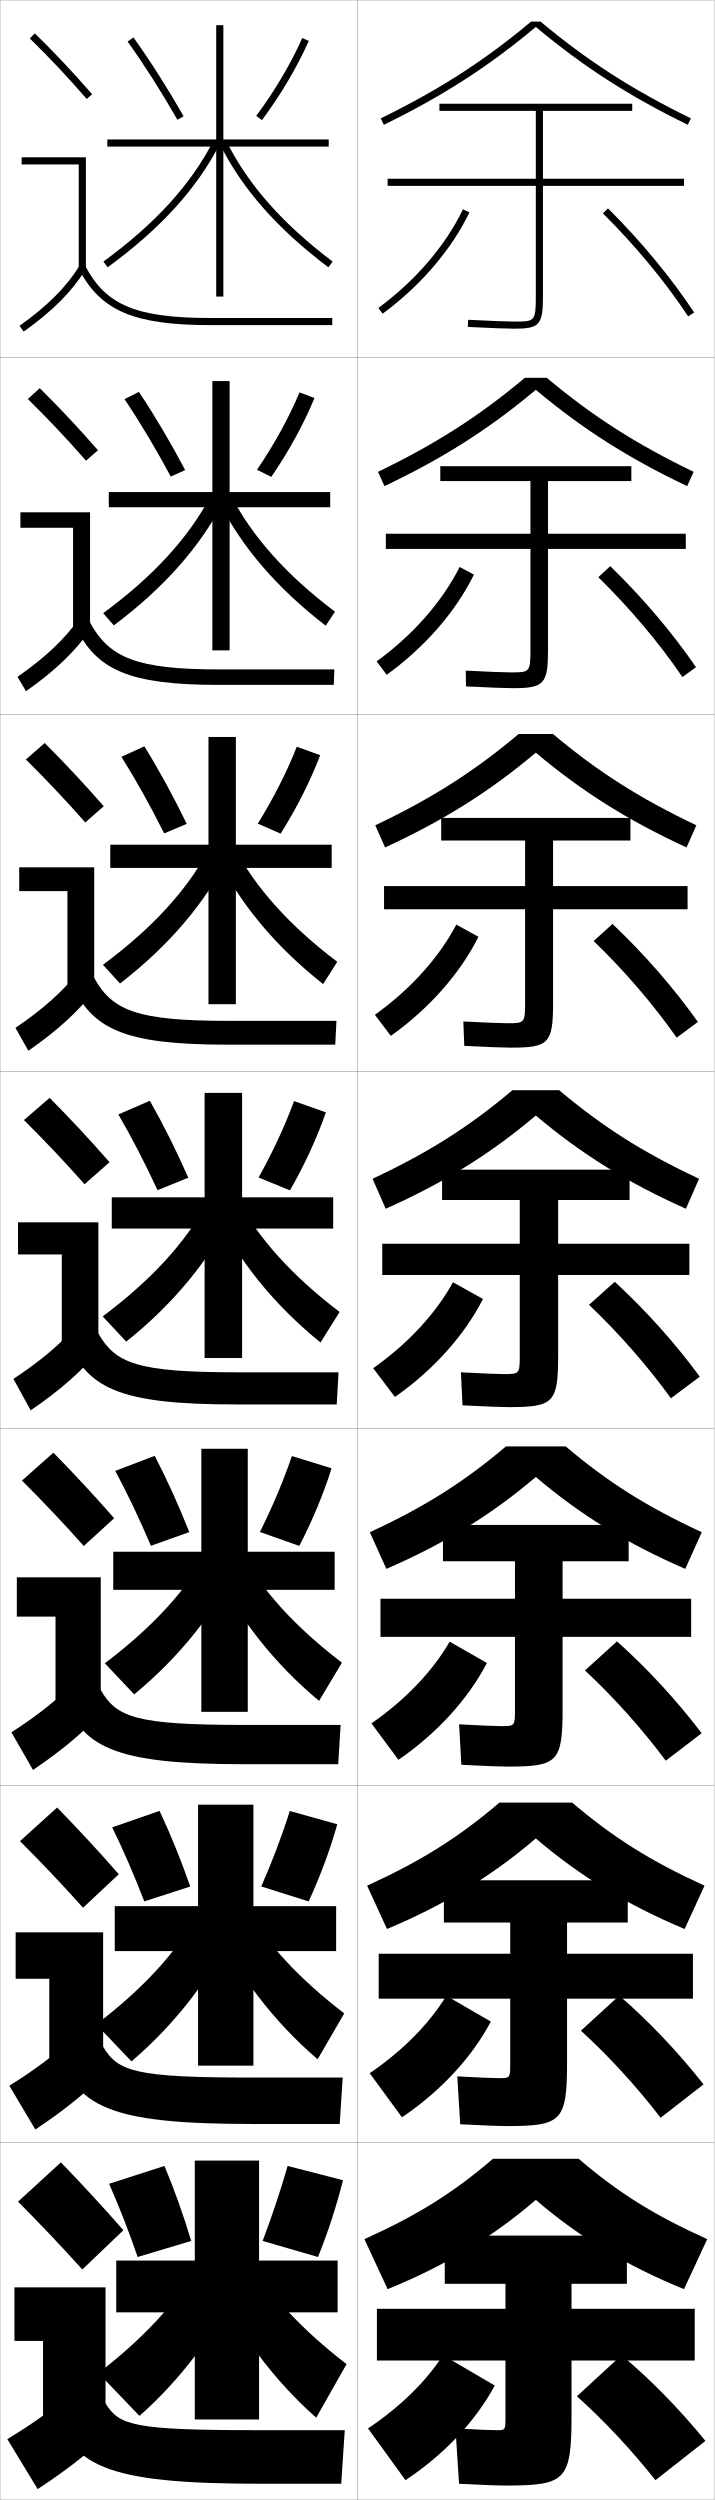
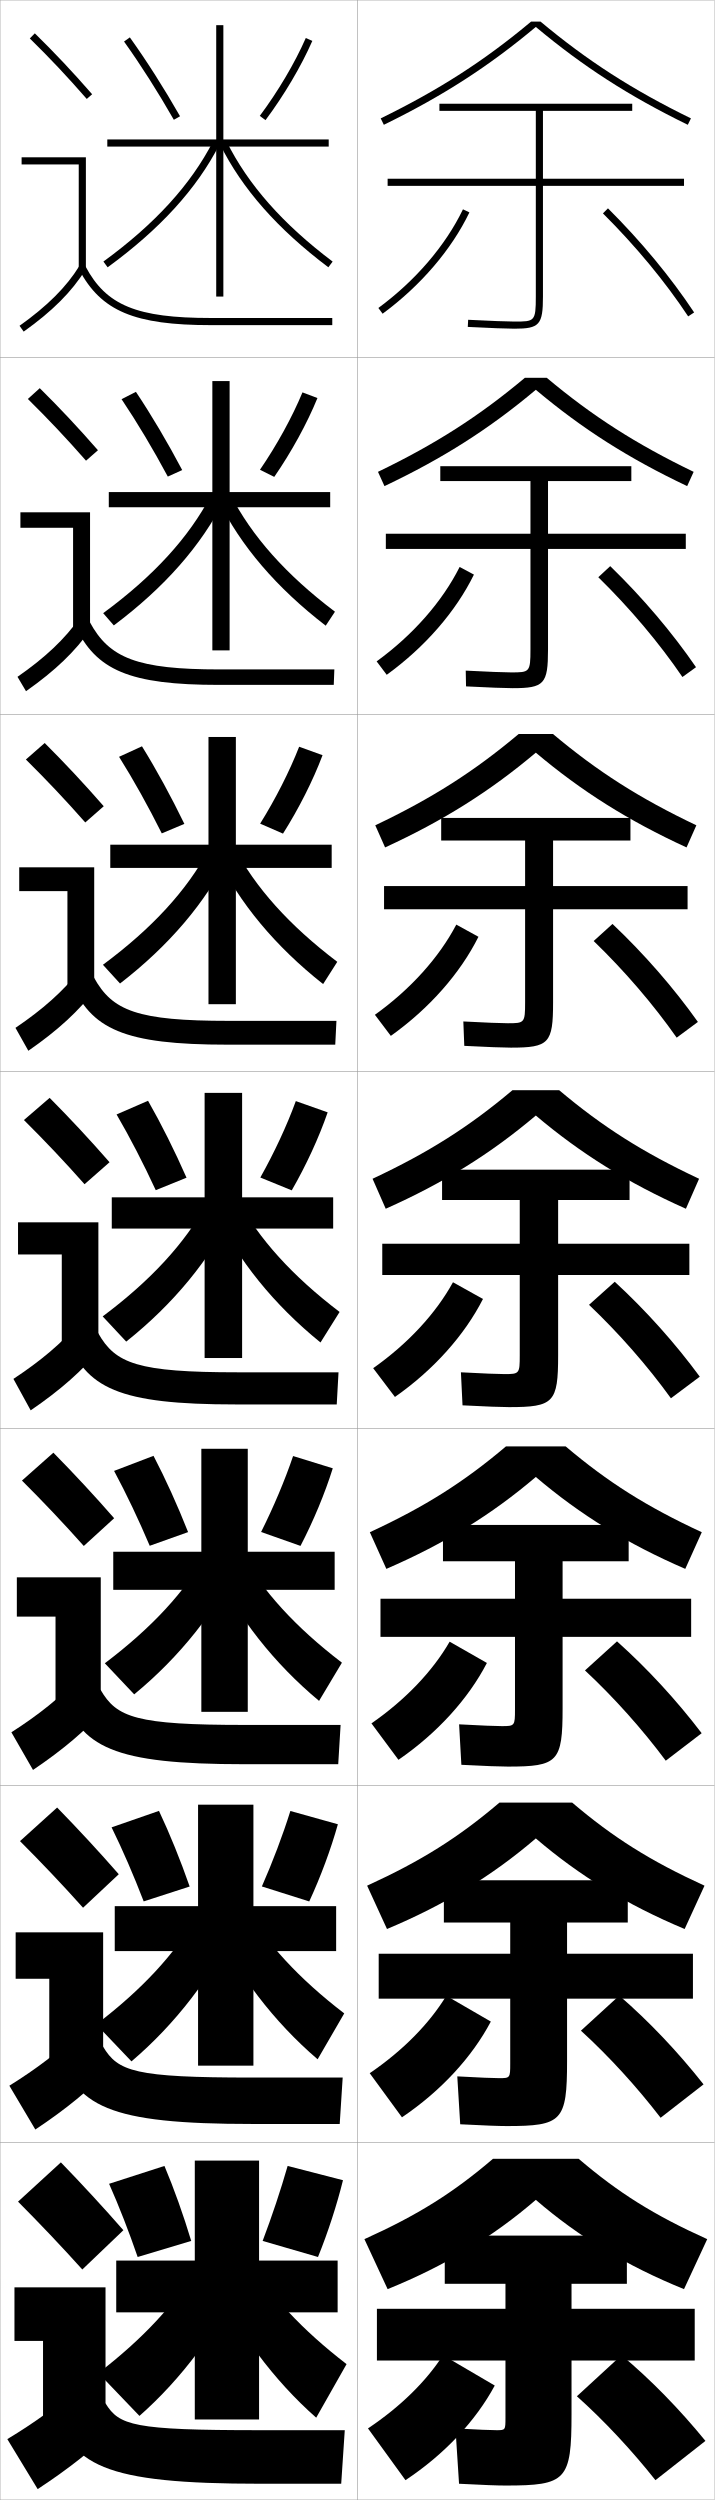
<svg xmlns="http://www.w3.org/2000/svg" width="200.1" height="700.1" viewBox="0 0 200.1 700.1" overflow="visible" enable-background="new 0 0 200.1 700.1" xml:space="preserve">
  <g id="glyphs">
    <g>
      <rect x="0.05" y="0.05" fill="none" stroke="#999999" stroke-width="0.1" width="100" height="100" />
      <rect x="0.05" y="100.05" fill="none" stroke="#999999" stroke-width="0.1" width="100" height="100" />
      <rect x="0.05" y="200.05" fill="none" stroke="#999999" stroke-width="0.1" width="100" height="100" />
      <rect x="0.05" y="300.05" fill="none" stroke="#999999" stroke-width="0.1" width="100" height="100" />
      <rect x="0.05" y="400.05" fill="none" stroke="#999999" stroke-width="0.1" width="100" height="100" />
      <rect x="0.05" y="500.05" fill="none" stroke="#999999" stroke-width="0.1" width="100" height="100" />
      <rect x="0.05" y="600.05" fill="none" stroke="#999999" stroke-width="0.1" width="100" height="100" />
      <rect x="100.05" y="0.05" fill="none" stroke="#999999" stroke-width="0.1" width="100" height="100" />
      <rect x="100.05" y="100.05" fill="none" stroke="#999999" stroke-width="0.1" width="100" height="100" />
      <rect x="100.05" y="200.05" fill="none" stroke="#999999" stroke-width="0.1" width="100" height="100" />
      <rect x="100.05" y="300.05" fill="none" stroke="#999999" stroke-width="0.1" width="100" height="100" />
      <rect x="100.05" y="400.05" fill="none" stroke="#999999" stroke-width="0.1" width="100" height="100" />
      <rect x="100.05" y="500.05" fill="none" stroke="#999999" stroke-width="0.1" width="100" height="100" />
      <rect x="100.05" y="600.05" fill="none" stroke="#999999" stroke-width="0.1" width="100" height="100" />
    </g>
    <g>
      <path d="M151.374,6.05h-2.648c-13.122,10.974-25.769,19.111-42.115,27.102      l0.879,1.797c16.516-8.073,29.293-16.307,42.561-27.405      C163.317,18.642,176.095,26.875,192.61,34.948l0.879-1.797      C177.143,25.161,164.496,17.023,151.374,6.05z" />
      <path d="M105.85,132.134l1.815,3.997c16.444-7.806,29.322-16.006,42.384-26.972      c13.062,10.965,25.939,19.166,42.384,26.972l1.815-3.997      c-16.142-7.787-28.339-15.606-41.136-26.335h-6.128      C134.188,116.528,121.992,124.347,105.85,132.134z" />
      <path d="M105.091,231.118l2.751,6.198c16.374-7.54,29.352-15.707,42.208-26.539      c12.856,10.832,25.834,18.999,42.208,26.539l2.751-6.198      c-15.937-7.583-27.683-15.085-40.156-25.568h-9.606      C132.774,216.033,121.028,223.534,105.091,231.118z" />
      <path d="M104.331,330.101l3.688,8.398c16.303-7.272,29.381-15.406,42.031-26.105      c12.65,10.699,25.729,18.833,42.031,26.105l3.688-8.398      c-15.732-7.38-27.028-14.563-39.176-24.801h-13.086      C131.359,315.537,120.063,322.721,104.331,330.101z" />
      <path d="M103.57,429.083l4.625,10.266c16.23-7.024,29.409-15.145,41.854-25.736      c12.445,10.592,25.624,18.712,41.854,25.736l4.625-10.266      c-15.495-7.179-26.323-14.048-38.117-24.033H141.688      C129.893,415.035,119.065,421.904,103.57,429.083z" />
      <path d="M102.81,528.066l5.563,12.133c16.159-6.776,29.438-14.883,41.677-25.368      c12.239,10.485,25.518,18.592,41.677,25.368l5.562-12.133      c-15.256-6.978-25.617-13.532-37.059-23.267h-20.362      C128.427,514.534,118.067,521.089,102.81,528.066z" />
      <path d="M150.05,616.05c12.033,10.379,25.413,18.471,41.5,25l6.5-14      c-15.019-6.777-24.911-13.018-36-22.5h-24c-11.089,9.482-20.981,15.723-36,22.5l6.5,14      C124.637,634.521,138.017,626.429,150.05,616.05z" />
    </g>
    <path d="M191.55,50.05h-39.5v-19h25v-2h-54v2h27v19h-41.5v2h41.5v31c0,7-0.339,7-6,7     c-1.963,0-6.805-0.187-12.949-0.499l-0.102,1.998     c6.27,0.318,11.025,0.501,13.051,0.501c7.027,0,8-1.094,8-9v-31h39.5V50.05z" />
    <path d="M192.049,149.466h-38.583v-14.75h23.333v-4.166h-53.5v4.166h25.25v14.75h-40.5v4.25     h40.5v28.167c0,6.38-0.263,6.417-5.418,6.417     c-1.857,0-6.558-0.179-12.706-0.5l0.082,4.416     c6.396,0.326,10.997,0.5,13.042,0.5c8.864,0,9.917-1.147,9.917-10.833     v-28.167h38.583V149.466z" />
    <path d="M192.55,248.133h-37.667v-12.75h21.667v-6.333h-53v6.333h23.5v12.75h-39.5v6.5h39.5     v26.083c0,5.761-0.187,5.833-4.836,5.833c-1.752,0-6.31-0.172-12.463-0.5     l0.266,6.833c6.523,0.334,10.967,0.5,13.034,0.5     c10.7,0,11.833-1.202,11.833-12.667v-26.083h37.667V248.133z" />
    <g>
      <path d="M194.55,646.55h-34.5v-7h15.5v-13.5h-51v13.5h17v7h-36v14.5h36v16c0,3.486-0.018,3.5-2.51,3.5      c-1.33,0-5.32-0.143-11.49-0.5l1,15.5c7.03,0.365,10.852,0.5,13,0.5      c17.047,0,18.5-1.419,18.5-20v-15h34.5V646.55z" />
      <path d="M194.05,559.716v-12.583h-35.25v-8.75h17v-11.833h-51.5v11.833h18.583v8.75      h-36.833v12.583h36.833v18.167c0,4.038-0.048,4.083-3.092,4.083      c-1.436,0-5.567-0.149-11.733-0.499l0.817,13.416      c6.903,0.357,10.88,0.5,13.008,0.5c15.543,0,16.917-1.364,16.917-18.167v-17.5H194.05      z" />
      <path d="M193.55,458.383v-10.666h-36v-10.5h18.5v-10.167h-52v10.167h20.167v10.5h-37.667      v10.666h37.667v20.334c0,4.59-0.079,4.666-3.673,4.666      c-1.541,0-5.815-0.156-11.977-0.5l0.633,11.334c6.777,0.35,10.91,0.5,13.017,0.5      c14.04,0,15.333-1.31,15.333-16.334v-20H193.55z" />
      <path d="M107.05,348.3v8.75h38.5v22.5c0,5.142-0.11,5.25-4.255,5.25      c-1.646,0-6.062-0.164-12.22-0.5l0.449,9.25c6.65,0.342,10.938,0.5,13.025,0.5      c12.536,0,13.75-1.255,13.75-14.5v-22.5h36.75v-8.75h-36.75v-12.25h20v-8.5h-52.5v8.5h21.75v12.25H107.05z" />
    </g>
    <g>
      <path d="M103.05,680.05l10.5,14.5c10.967-7.276,19.704-16.655,25-26.5l-14.5-8.5      C119.408,666.783,112.198,673.934,103.05,680.05z" />
      <path d="M161.55,671.05c7.627,6.815,15.424,15.193,22,23.5l14-11      c-7.317-8.963-15.334-17.171-23.5-24L161.55,671.05z" />
    </g>
    <g>
      <path d="M103.534,580.582l9.031,12.352c10.915-7.372,19.634-16.867,24.885-26.812      l-12.468-7.229C120.301,566.614,112.89,574.208,103.534,580.582z" />
      <path d="M162.682,568.668c7.887,7.203,15.76,15.848,22.312,24.39l12.027-9.35      c-7.182-9.109-15.253-17.629-23.604-24.86L162.682,568.668z" />
    </g>
    <g>
      <path d="M104.019,482.615l7.562,10.203c10.863-7.468,19.564-17.079,24.77-27.124      l-10.435-5.956C121.194,467.946,113.583,475.983,104.019,482.615z" />
      <path d="M163.815,467.786c8.145,7.592,16.095,16.501,22.624,25.28l10.056-7.7      c-7.048-9.255-15.173-18.087-23.71-25.72L163.815,467.786z" />
    </g>
    <g>
      <g>
        <path d="M105.956,86.245l1.188,1.609c10.653-7.85,19.285-17.926,24.308-28.371       l-1.803-0.867C124.766,68.772,116.353,78.585,105.956,86.245z" />
        <path d="M168.845,59.759c9.182,9.145,17.437,19.118,23.871,28.843l1.668-1.104       c-6.508-9.836-14.852-19.918-24.129-29.157L168.845,59.759z" />
      </g>
      <g>
        <path d="M105.472,185.212l2.823,3.758c10.706-7.754,19.355-17.714,24.423-28.059       l-4.002-2.139C123.873,168.441,115.66,177.81,105.472,185.212z" />
        <path d="M167.545,161.641c8.922,8.756,17.101,18.463,23.559,27.952l3.807-2.753       c-6.643-9.69-14.932-19.46-24.024-28.297L167.545,161.641z" />
      </g>
      <g>
        <path d="M104.987,284.18l4.458,5.907c10.758-7.659,19.424-17.503,24.539-27.748       l-6.202-3.412C122.98,268.109,114.968,277.034,104.987,284.18z" />
        <path d="M166.247,263.522c8.664,8.368,16.766,17.81,23.248,27.062l5.945-4.402       c-6.778-9.545-15.012-19.002-23.919-27.438L166.247,263.522z" />
      </g>
      <g>
        <path d="M104.503,383.147l6.094,8.055c10.811-7.562,19.494-17.291,24.654-27.436       l-8.402-4.684C122.087,367.778,114.275,376.259,104.503,383.147z" />
        <path d="M164.947,365.404c8.404,7.979,16.431,17.155,22.936,26.171l8.084-6.051       c-6.913-9.4-15.093-18.545-23.814-26.579L164.947,365.404z" />
      </g>
    </g>
    <g>
      <g>
        <path d="M8.349,10.764c5.688,5.584,10.457,10.651,15.947,16.943l1.508-1.314       c-5.527-6.334-10.328-11.435-16.053-17.057L8.349,10.764z" />
        <polygon points="22.05,75.55 24.05,75.55 24.05,44.05 6.05,44.05        6.05,46.05 22.05,46.05 " />
        <path d="M5.47,91.235l1.16,1.629c8.016-5.703,13.503-11.196,17.271-17.288       l-1.701-1.053C18.577,80.382,13.261,85.691,5.47,91.235z" />
        <path d="M22.166,75.519c6.155,11.612,15.463,15.531,36.884,15.531h34v-2h-34       c-20.777,0-29.311-3.516-35.116-14.469L22.166,75.519z" />
      </g>
      <g>
        <path d="M27.428,126.085c-5.53-6.338-10.569-11.71-16.294-17.381l-3.335,3.023       c5.72,5.638,10.764,10.983,16.29,17.286L27.428,126.085z" />
        <polygon points="5.716,143.466 25.216,143.466 25.216,175.883 20.466,175.883        20.466,147.799 5.716,147.799 " />
        <path d="M4.899,189.538l2.383,4.024c8.138-5.713,13.854-11.188,18.059-17.323       l-3.084-3.128C18.137,178.98,12.642,184.161,4.899,189.538z" />
        <path d="M20.979,175.107c5.864,12.596,15.189,16.692,40.403,16.692h32.083       l0.167-4.333H61.549c-23.194,0-30.951-3.149-36.43-13.307L20.979,175.107z" />
      </g>
      <g>
        <path d="M29.052,225.779c-5.532-6.342-10.811-11.986-16.535-17.705l-5.269,4.619       c5.753,5.692,11.071,11.315,16.631,17.628L29.052,225.779z" />
        <polygon points="5.383,242.883 26.383,242.883 26.383,276.216 18.883,276.216        18.883,249.55 5.383,249.55 " />
        <path d="M4.33,287.84l3.607,6.419c8.261-5.722,14.205-11.178,18.847-17.358       l-4.468-5.203C17.698,277.579,12.024,282.631,4.33,287.84z" />
        <path d="M19.794,274.696c5.573,13.578,14.916,17.854,43.922,17.854h30.167       l0.333-6.667H64.05c-25.612,0-32.59-2.783-37.744-12.146L19.794,274.696z" />
      </g>
      <g>
        <path d="M30.677,325.472c-5.535-6.346-11.053-12.262-16.776-18.029l-7.201,6.215       c5.786,5.747,11.378,11.646,16.974,17.971L30.677,325.472z" />
        <polygon points="5.05,342.3 27.55,342.3 27.55,376.55 17.3,376.55        17.3,351.3 5.05,351.3 " />
        <path d="M3.76,386.143l4.83,8.814c8.384-5.731,14.556-11.169,19.636-17.394       l-5.852-7.277C17.259,376.178,11.405,381.101,3.76,386.143z" />
        <path d="M18.608,374.284c5.282,14.562,14.643,19.016,47.441,19.016h28.25l0.5-9h-28.25       c-28.029,0-34.23-2.416-39.059-10.984L18.608,374.284z" />
      </g>
      <g>
        <path d="M31.967,425.164c-5.538-6.35-11.294-12.537-17.018-18.353l-8.801,7.81       c5.819,5.802,11.685,11.979,17.316,18.314L31.967,425.164z" />
        <polygon points="4.716,441.716 28.216,441.716 28.216,476.883 15.549,476.883        15.549,452.716 4.716,452.716 " />
        <path d="M3.189,485.111l6.053,10.543c8.507-5.74,14.907-11.16,20.424-17.429       l-7.235-8.686C16.818,475.442,10.787,480.236,3.189,485.111z" />
        <path d="M17.422,473.873c4.992,15.544,14.37,20.177,50.961,20.177h26.333l0.667-11       H68.549c-30.446,0-35.87-2.05-40.372-9.823L17.422,473.873z" />
      </g>
      <g>
        <path d="M33.259,524.857C27.718,518.504,21.723,512.044,16,506.181l-10.4,9.405       c5.852,5.856,11.991,12.311,17.658,18.656L33.259,524.857z" />
        <polygon points="4.383,541.133 28.883,541.133 28.883,577.217 13.8,577.217        13.8,554.133 4.383,554.133 " />
        <path d="M2.62,584.081l7.276,12.271c8.63-5.751,15.258-11.151,21.212-17.465       l-8.617-10.093C16.379,574.708,10.169,579.373,2.62,584.081z" />
        <path d="M16.236,573.461c4.701,16.528,14.097,21.339,54.48,21.339h24.417l0.833-13       H70.55c-32.863,0-37.51-1.684-41.686-8.661L16.236,573.461z" />
      </g>
      <g>
        <path d="M34.55,624.55c-5.544-6.356-11.778-13.089-17.5-19l-12,11       c5.885,5.911,12.298,12.644,18,19L34.55,624.55z" />
        <polygon points="4.05,640.55 29.55,640.55 29.55,677.55 12.05,677.55        12.05,655.55 4.05,655.55 " />
        <path d="M22.55,668.05c-6.61,5.924-12.999,10.459-20.5,15l8.5,14       c8.753-5.76,15.608-11.143,22-17.5L22.55,668.05z" />
        <path d="M15.05,673.05c4.41,17.511,13.823,22.5,58,22.5h22.5l1-15h-24       c-35.28,0-39.149-1.317-43-7.5H15.05z" />
      </g>
    </g>
    <g>
      <polygon points="72.55,605.05 72.55,633.05 94.55,633.05 94.55,647.55       72.55,647.55 72.55,677.55 54.55,677.55 54.55,647.55 32.55,647.55       32.55,633.05 54.55,633.05 54.55,605.05 " />
      <polygon points="94.133,533.8 94.133,546.383 70.966,546.383 70.966,578.466       55.466,578.466 55.466,546.383 32.133,546.383 32.133,533.8 55.466,533.8       55.466,505.383 70.966,505.383 70.966,533.8 " />
      <polygon points="93.716,434.55 93.716,445.217 69.383,445.217 69.383,479.383       56.383,479.383 56.383,445.217 31.717,445.217 31.717,434.55 56.383,434.55       56.383,405.717 69.383,405.717 69.383,434.55 " />
      <polygon points="93.3,335.3 93.3,344.05 67.8,344.05 67.8,380.3       57.3,380.3 57.3,344.05 31.3,344.05 31.3,335.3 57.3,335.3       57.3,306.05 67.8,306.05 67.8,335.3 " />
      <polygon points="92.883,236.549 92.883,243.05 66.05,243.05 66.05,281.216       58.383,281.216 58.383,243.05 30.883,243.05 30.883,236.549 58.383,236.549       58.383,206.383 66.05,206.383 66.05,236.549 " />
      <polygon points="92.467,137.8 92.467,142.05 64.3,142.05 64.3,182.133       59.467,182.133 59.467,142.05 30.466,142.05 30.466,137.8 59.467,137.8       59.467,106.716 64.3,106.716 64.3,137.8 " />
      <polygon points="92.05,39.05 62.55,39.05 62.55,7.05 60.55,7.05       60.55,39.05 30.05,39.05 30.05,41.05 60.55,41.05 60.55,83.05       62.55,83.05 62.55,41.05 92.05,41.05 " />
    </g>
    <g>
      <g>
        <path d="M30.55,611.55l15.5-5c2.688,6.379,5.304,13.704,7.5,21l-15,4.5       C36.12,624.975,33.344,617.836,30.55,611.55z" />
        <path d="M89.05,632.05c2.804-6.913,5.279-14.558,7-21.5l-15.5-4       c-1.932,6.749-4.397,14.123-7,21L89.05,632.05z" />
      </g>
      <g>
-         <path d="M31.414,511.729l13.271-4.61c3.029,6.419,6.018,13.796,8.593,21.182       l-12.873,4.165C37.641,525.274,34.524,518.062,31.414,511.729z" />
-         <path d="M86.433,532.482c3.205-6.925,6.064-14.644,8.019-21.616l-13.305-3.717       c-2.121,6.789-4.958,14.259-7.981,21.134L86.433,532.482z" />
+         <path d="M31.248,511.729l13.271-4.61c3.029,6.419,6.018,13.796,8.593,21.182       l-12.873,4.165C37.475,525.274,34.357,518.062,31.248,511.729z" />
+         <path d="M86.6,532.482c3.205-6.925,6.065-14.644,8.019-21.616l-13.305-3.717       c-2.121,6.789-4.958,14.259-7.981,21.134L86.6,532.482z" />
      </g>
      <g>
-         <path d="M32.279,411.91l11.042-4.221c3.37,6.459,6.732,13.888,9.686,21.361       l-10.746,3.831C39.163,425.574,35.705,418.29,32.279,411.91z" />
-         <path d="M83.817,432.916c3.606-6.937,6.85-14.729,9.038-21.732l-11.11-3.435       c-2.31,6.829-5.519,14.395-8.962,21.269L83.817,432.916z" />
+         <path d="M31.946,411.91l11.042-4.221c3.37,6.459,6.733,13.888,9.686,21.361       l-10.746,3.831C38.83,425.574,35.372,418.29,31.946,411.91z" />
+         <path d="M84.15,432.916c3.606-6.937,6.851-14.729,9.039-21.732l-11.11-3.435       c-2.31,6.829-5.519,14.395-8.962,21.269L84.15,432.916z" />
      </g>
      <g>
-         <path d="M33.144,312.091l8.812-3.832c3.711,6.5,7.447,13.98,10.778,21.543       l-8.619,3.496C40.685,325.874,36.886,318.517,33.144,312.091z" />
-         <path d="M81.2,333.349c4.008-6.948,7.636-14.815,10.058-21.848l-8.916-3.152       c-2.498,6.869-6.079,14.53-9.942,21.402L81.2,333.349z" />
+         <path d="M32.644,312.091l8.812-3.832c3.711,6.5,7.447,13.98,10.778,21.543       l-8.619,3.496C40.185,325.874,36.386,318.517,32.644,312.091z" />
+         <path d="M81.7,333.349c4.008-6.948,7.636-14.815,10.058-21.848l-8.916-3.152       c-2.498,6.869-6.079,14.53-9.942,21.402L81.7,333.349z" />
      </g>
      <g>
-         <path d="M34.007,211.937l6.417-2.942c4.051,6.54,8.162,14.073,11.871,21.724       l-6.326,2.661C42.206,225.841,38.066,218.409,34.007,211.937z" />
-         <path d="M78.583,233.448c4.41-6.96,8.421-14.901,11.077-21.963l-6.555-2.369       c-2.687,6.909-6.64,14.665-10.923,21.536L78.583,233.448z" />
+         <path d="M33.341,211.937l6.417-2.942c4.051,6.54,8.162,14.073,11.871,21.724       l-6.325,2.661C41.54,225.841,37.399,218.409,33.341,211.937z" />
+         <path d="M79.25,233.448c4.409-6.96,8.421-14.901,11.077-21.963l-6.555-2.369       c-2.687,6.909-6.64,14.665-10.923,21.536L79.25,233.448z" />
      </g>
      <g>
-         <path d="M34.872,111.784l4.022-2.052c4.392,6.58,8.876,14.165,12.963,21.905       l-4.032,1.826C43.728,125.808,39.247,118.303,34.872,111.784z" />
-         <path d="M75.967,133.548c4.811-6.972,9.207-14.987,12.096-22.08l-4.194-1.586       c-2.875,6.949-7.2,14.801-11.904,21.67L75.967,133.548z" />
+         <path d="M34.039,111.784l4.022-2.052c4.391,6.58,8.876,14.165,12.963,21.905       l-4.032,1.826C42.895,125.808,38.414,118.303,34.039,111.784z" />
+         <path d="M76.8,133.548c4.812-6.972,9.207-14.987,12.096-22.08l-4.193-1.586       c-2.875,6.949-7.2,14.801-11.904,21.67L76.8,133.548z" />
      </g>
      <g>
-         <path d="M35.736,11.631C40.428,18.196,45.25,25.774,49.681,33.545l1.738-0.99       c-4.465-7.829-9.324-15.467-14.056-22.086L35.736,11.631z" />
-         <path d="M71.749,32.452l1.602,1.195c5.213-6.983,9.992-15.073,13.115-22.196       l-1.832-0.803C81.569,17.638,76.873,25.585,71.749,32.452z" />
+         <path d="M34.736,11.631C39.428,18.196,44.25,25.774,48.681,33.545l1.738-0.99       c-4.465-7.829-9.324-15.467-14.056-22.086L34.736,11.631z" />
+         <path d="M72.749,32.452l1.602,1.195c5.213-6.983,9.992-15.073,13.115-22.196       l-1.832-0.803C82.569,17.638,77.873,25.585,72.749,32.452z" />
      </g>
    </g>
    <g>
      <path d="M55.05,635.05c-5.979,10.135-15.002,19.872-27.5,29.5l11.5,12      c11.788-10.374,22.129-24.19,29-39L55.05,635.05z" />
      <path d="M69.55,632.55c5.979,10.135,15.002,19.872,27.5,29.5l-8.5,15      c-11.788-10.374-22.129-24.19-29-39L69.55,632.55z" />
    </g>
    <g>
      <path d="M26.951,566.915l9.863,10.353c12.273-10.433,22.597-23.819,29.383-38.226      l-11.213-2.318C48.966,547.187,39.773,557.136,26.951,566.915z" />
      <path d="M68.532,533.642c5.985,10.464,15.125,20.413,27.868,30.192l-7.451,12.85      c-12.194-10.433-22.463-23.819-29.215-38.227L68.532,533.642z" />
    </g>
    <g>
      <path d="M29.353,465.781l8.227,8.705c12.758-10.491,23.065-23.448,29.767-37.451      l-9.427-2.138C51.862,445.689,42.499,455.85,29.353,465.781z" />
      <path d="M67.515,434.734c5.992,10.793,15.247,20.953,28.236,30.883l-6.401,10.699      c-12.6-10.491-22.797-23.447-29.431-37.451L67.515,434.734z" />
    </g>
    <g>
      <g>
        <path d="M28.96,73.243l1.18,1.615c14.698-10.725,24.938-21.962,31.3-34.352       l-1.779-0.914C53.443,51.699,43.401,62.706,28.96,73.243z" />
        <path d="M61.654,40.495C67.813,52.888,77.723,64.125,91.948,74.85l1.203-1.598       C79.181,62.719,69.463,51.713,63.445,39.604L61.654,40.495z" />
      </g>
      <g>
        <path d="M28.891,171.71l2.983,3.43c14.213-10.666,24.469-22.333,30.917-35.126       l-3.733-1.262C52.881,150.53,43.009,161.325,28.891,171.71z" />
        <path d="M64.462,138.345c6.011,11.779,15.613,22.574,29.339,32.957l-2.586,3.915       c-13.819-10.667-23.801-22.333-30.078-35.129L64.462,138.345z" />
      </g>
      <g>
        <path d="M28.823,270.179l4.787,5.244c13.728-10.607,24.001-22.705,30.534-35.901       l-5.687-1.609C52.319,249.361,42.617,259.944,28.823,270.179z" />
        <path d="M65.48,237.086c6.004,11.45,15.491,22.033,28.971,32.265l-3.969,6.232       c-13.413-10.608-23.466-22.705-29.862-35.903L65.48,237.086z" />
      </g>
      <g>
        <path d="M28.755,368.646l6.59,7.058c13.243-10.549,23.533-23.076,30.15-36.676       l-7.641-1.957C51.757,348.192,42.225,358.563,28.755,368.646z" />
        <path d="M66.497,335.827c5.998,11.121,15.369,21.493,28.604,31.574l-5.352,8.549       c-13.007-10.55-23.132-23.076-29.646-36.678L66.497,335.827z" />
      </g>
    </g>
  </g>
</svg>
